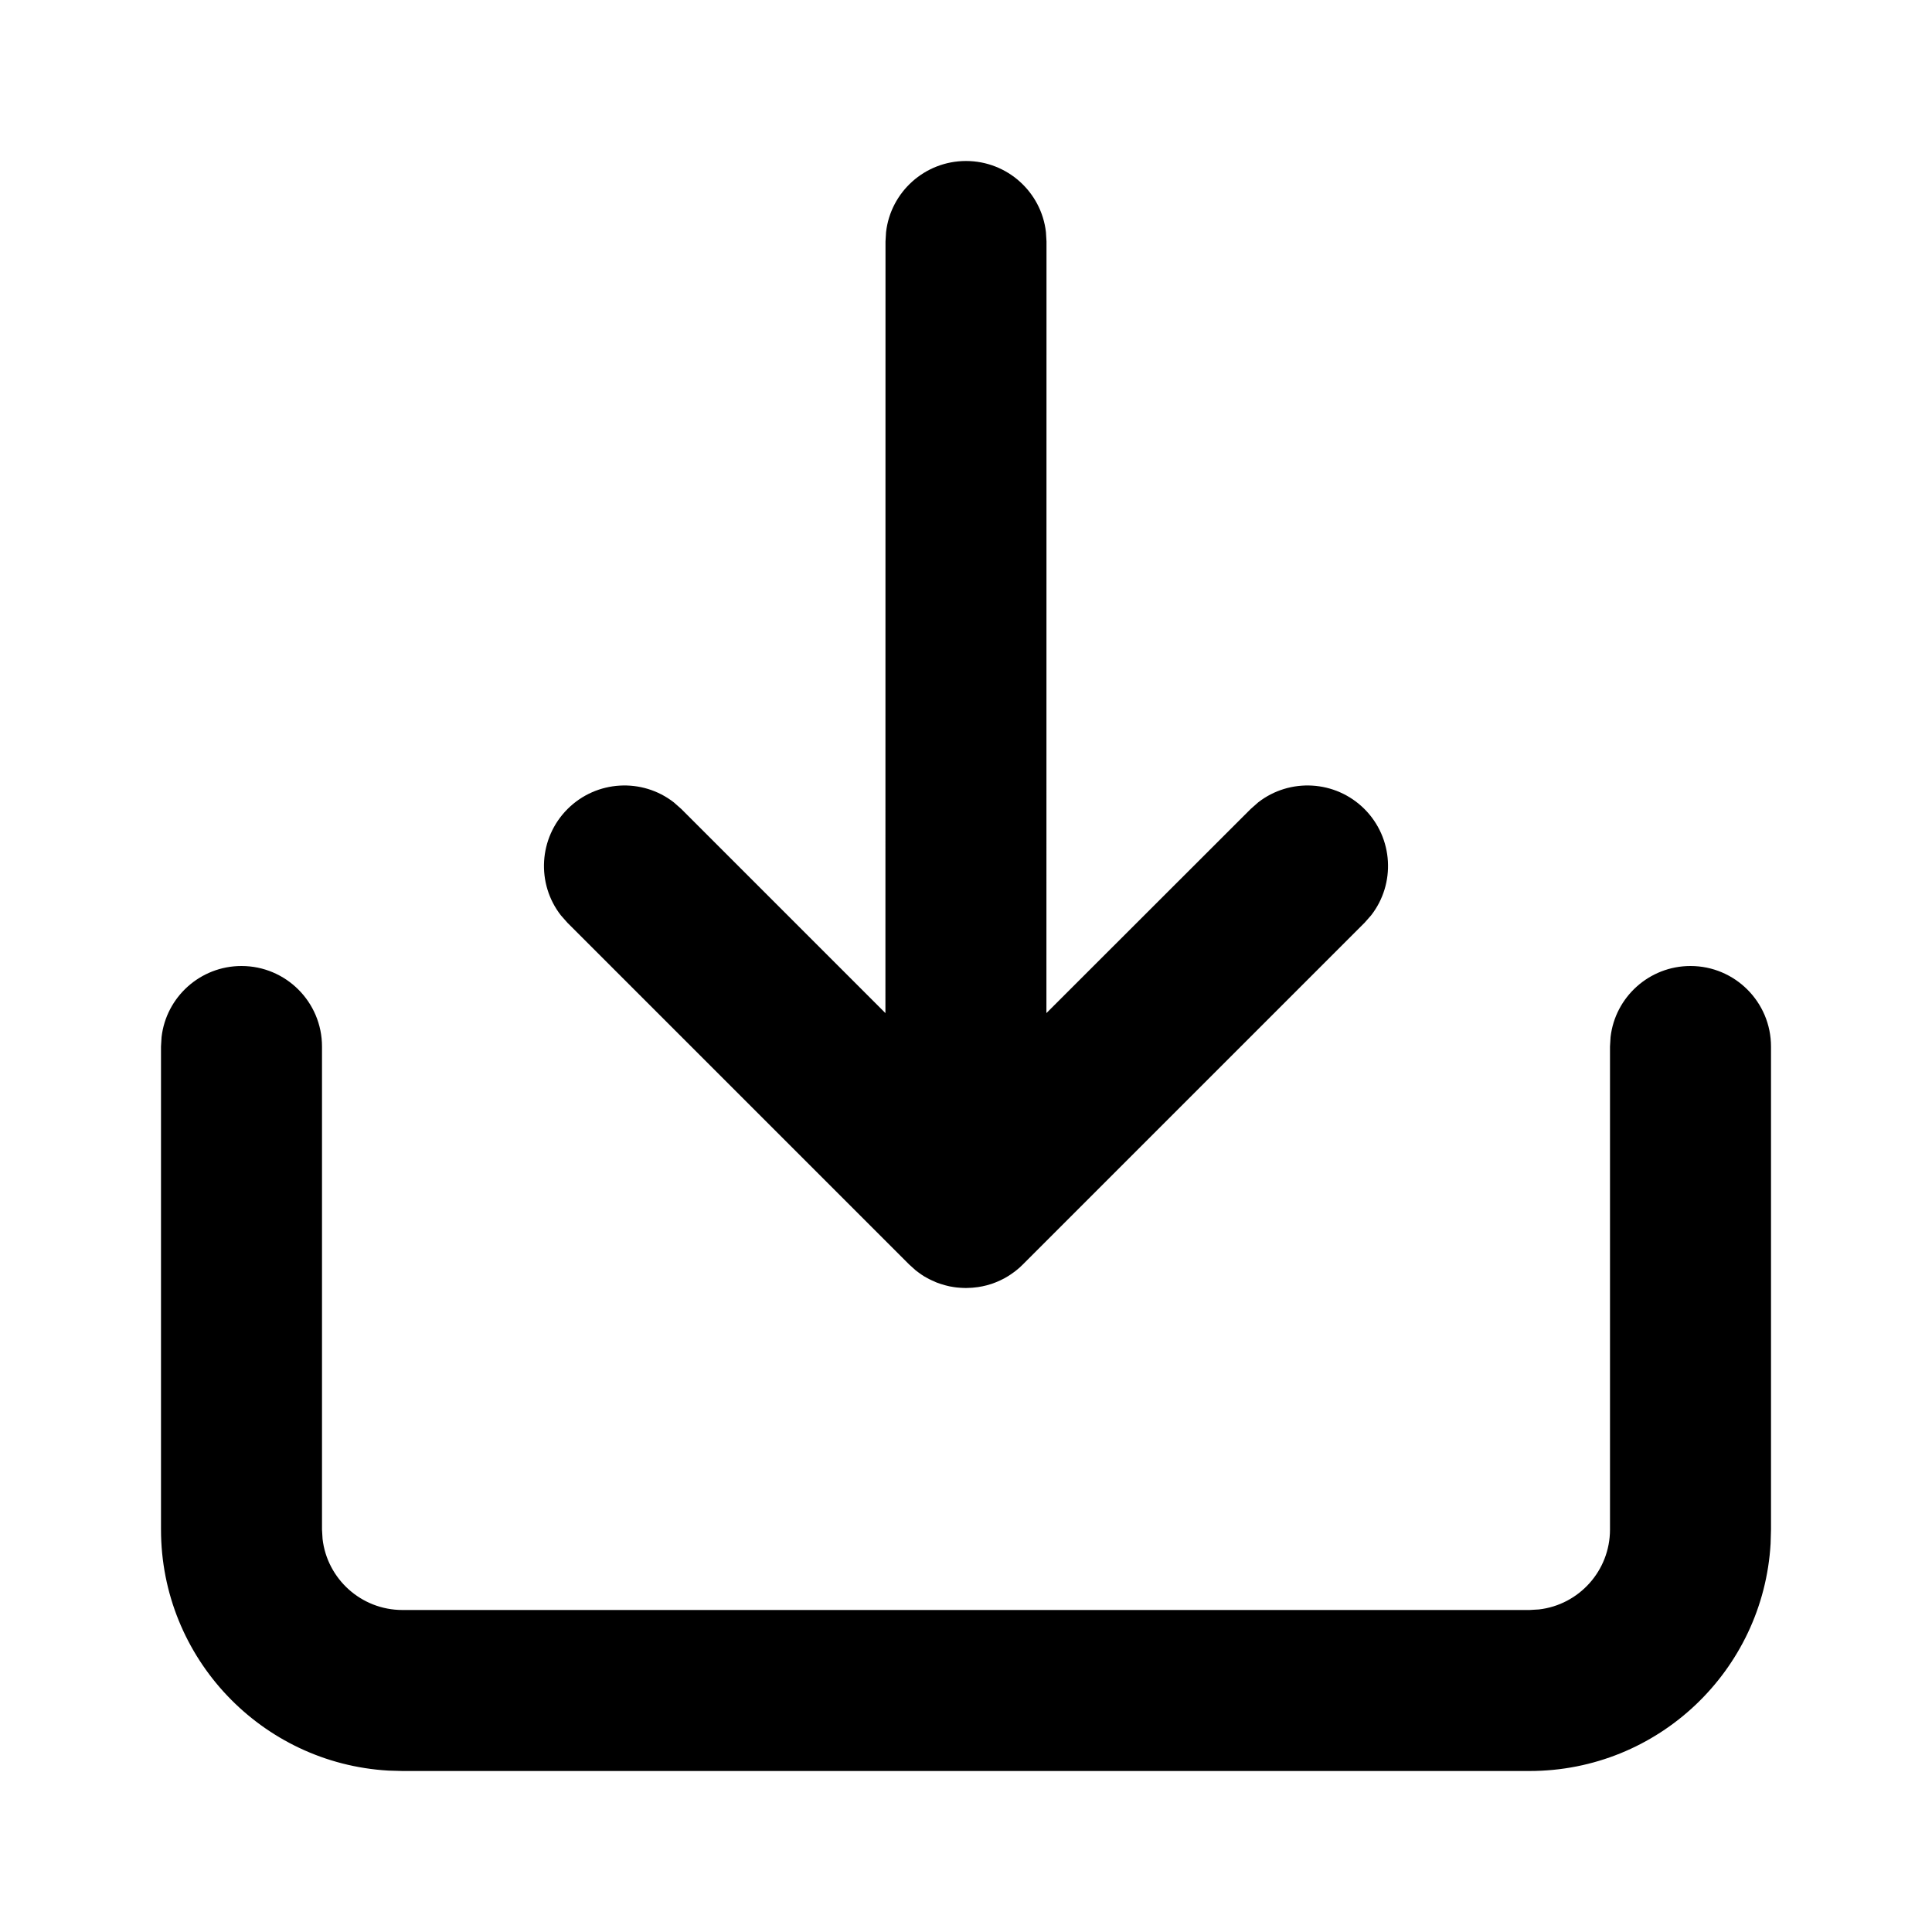
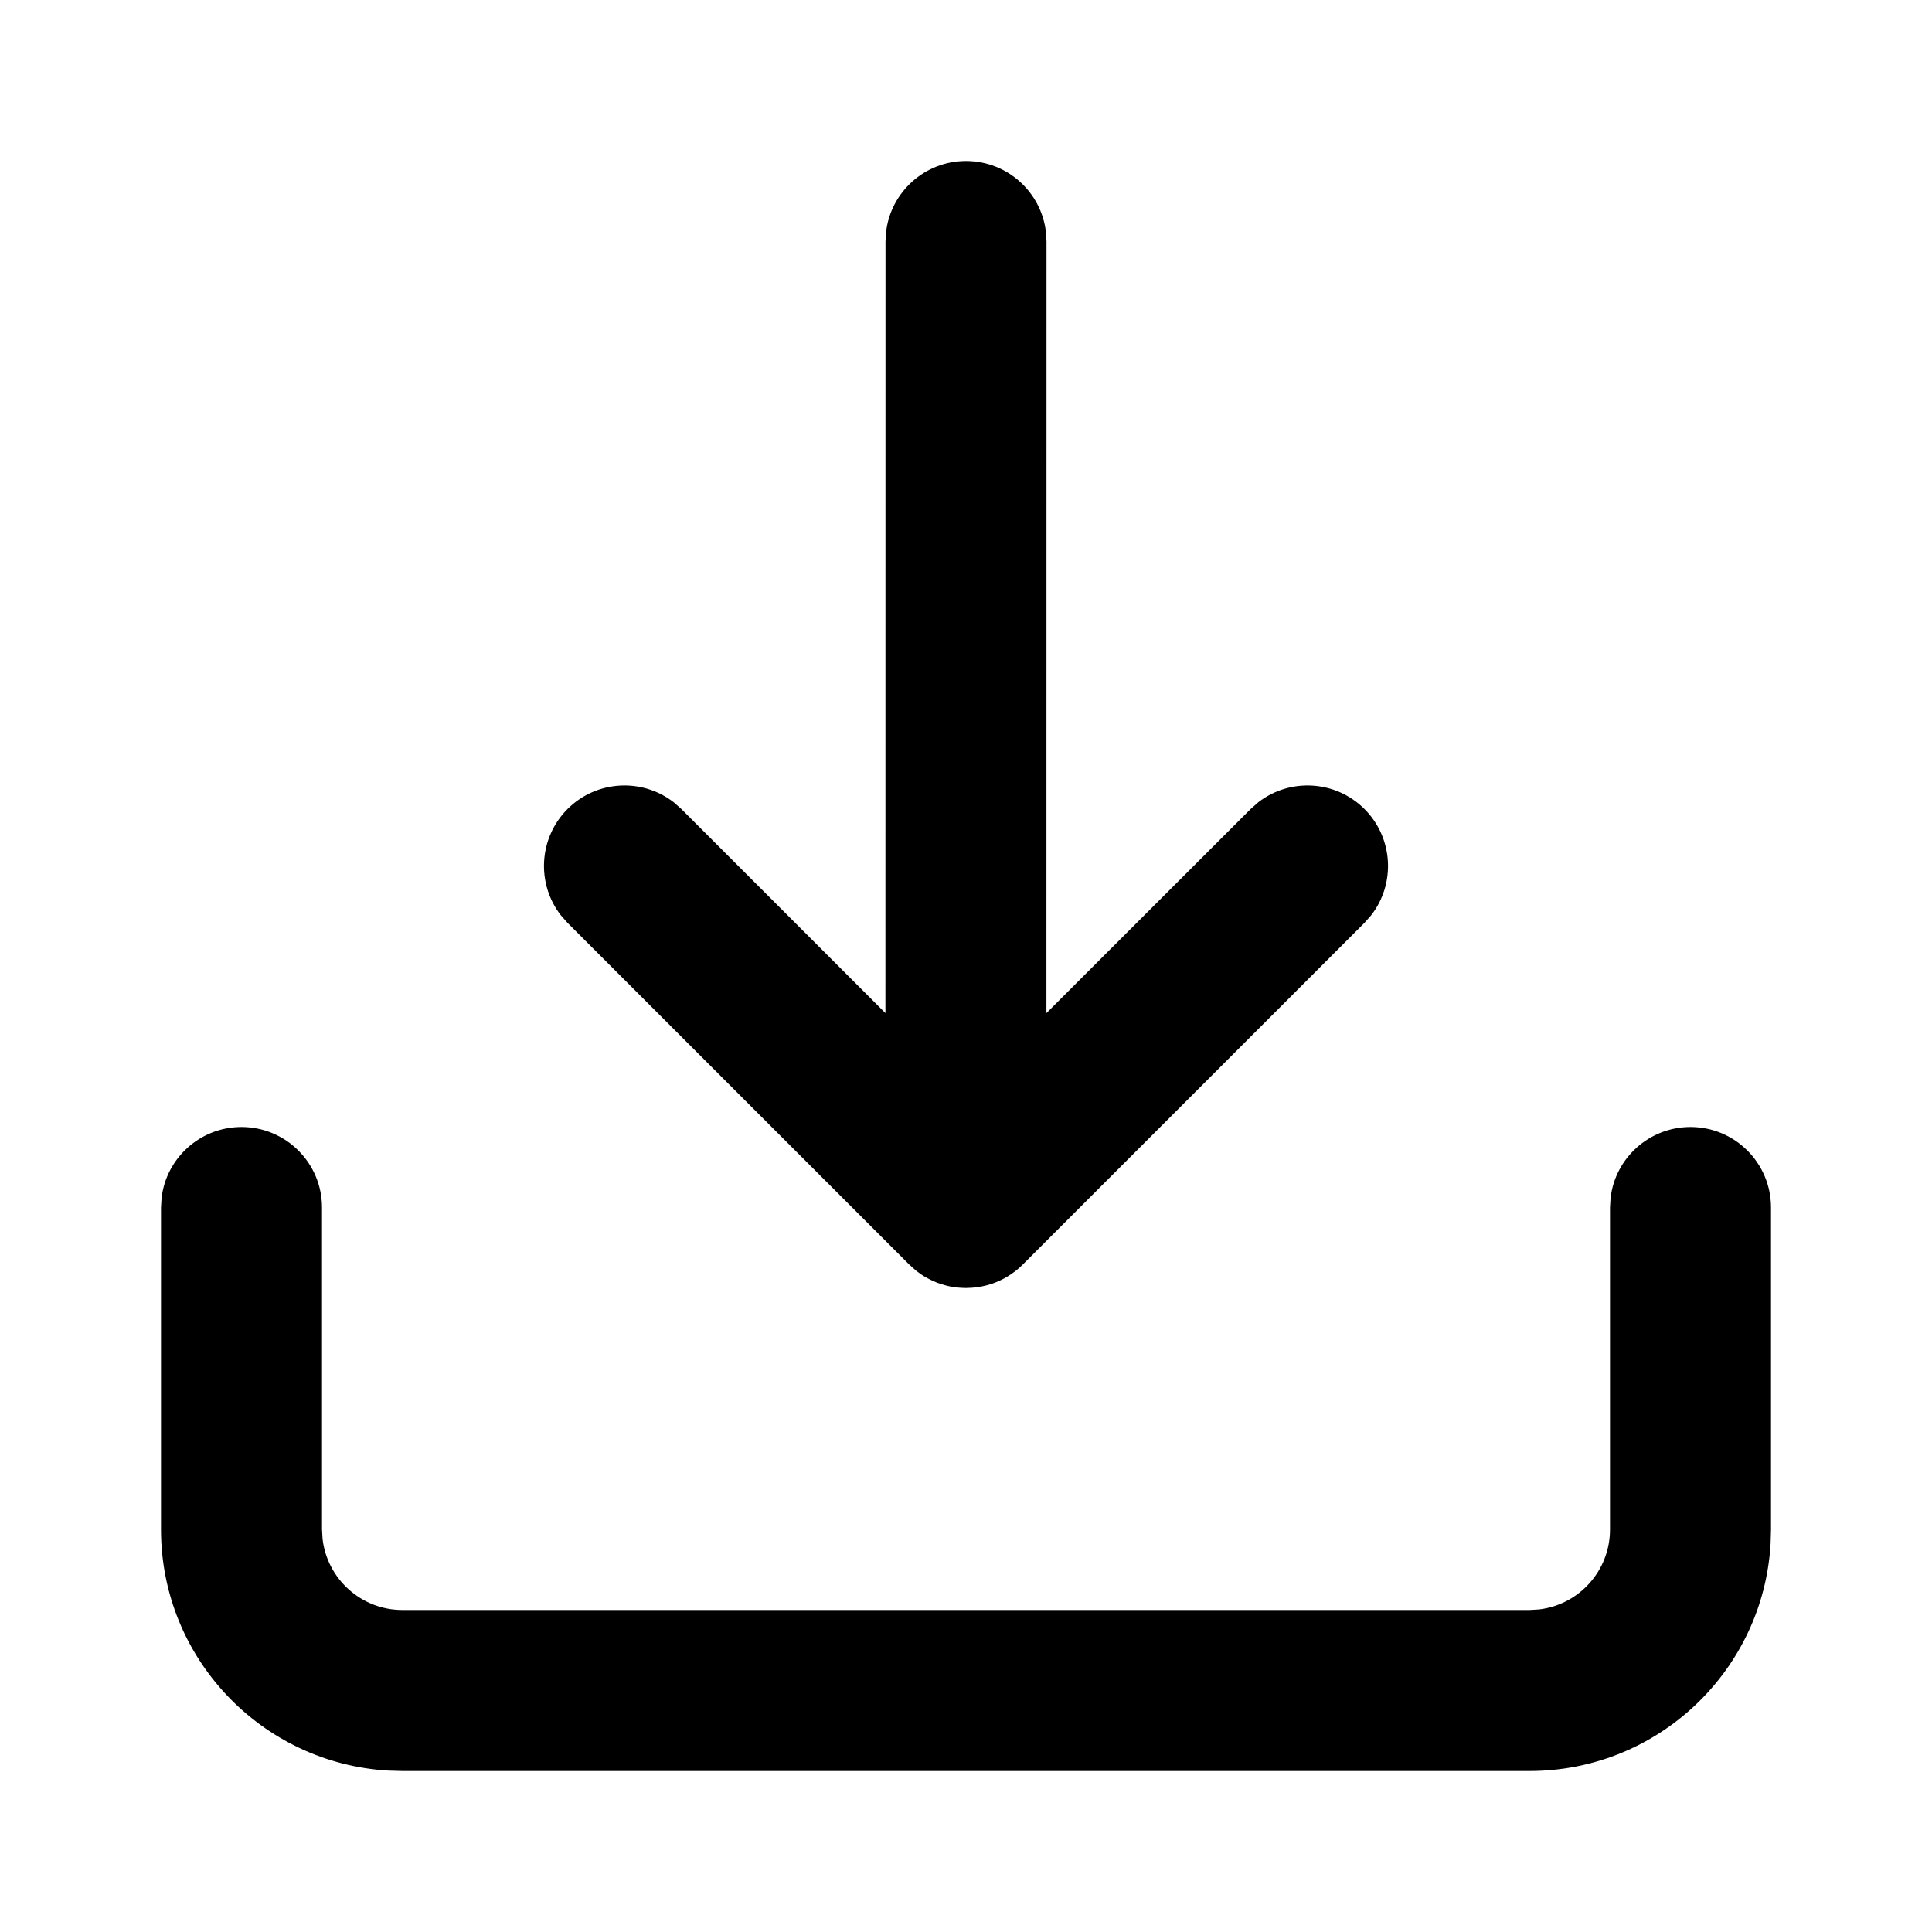
<svg xmlns="http://www.w3.org/2000/svg" width="24" height="24" viewBox="0 0 24 24">
-   <path d="M21,12 C21.552,12 22,12.448 22,13 L22,13 L22,19 L21.995,19.176 C21.904,20.751 20.598,22 19,22 L19,22 L5,22 L4.824,21.995 C3.249,21.904 2,20.598 2,19 L2,19 L2,13 L2.007,12.883 C2.064,12.386 2.487,12 3,12 C3.552,12 4,12.448 4,13 L4,13 L4,19 L4.007,19.117 C4.064,19.614 4.487,20 5,20 L5,20 L19,20 L19.117,19.993 C19.614,19.936 20,19.513 20,19 L20,19 L20,13 L20.007,12.883 C20.064,12.386 20.487,12 21,12 Z M11.373,15.779 L11.293,15.707 L11.293,15.707 L7.05,11.464 L6.967,11.37 C6.662,10.978 6.69,10.411 7.05,10.05 C7.411,9.69 7.978,9.662 8.37,9.967 L8.464,10.05 L10.999,12.585 L11,3 L11.007,2.883 C11.064,2.386 11.487,2 12,2 C12.513,2 12.936,2.386 12.993,2.883 L13,3 L12.999,12.585 L15.536,10.05 L15.63,9.967 C16.022,9.662 16.589,9.69 16.95,10.05 C17.31,10.411 17.338,10.978 17.033,11.37 L16.95,11.464 L12.707,15.707 C12.679,15.736 12.649,15.762 12.617,15.787 C12.607,15.795 12.597,15.803 12.586,15.81 C12.566,15.825 12.546,15.838 12.524,15.852 C12.509,15.861 12.494,15.87 12.478,15.879 C12.461,15.888 12.443,15.897 12.424,15.906 C12.405,15.915 12.386,15.923 12.366,15.931 C12.35,15.937 12.334,15.943 12.317,15.949 C12.298,15.955 12.279,15.961 12.26,15.966 C12.242,15.971 12.223,15.975 12.204,15.979 C12.194,15.981 12.185,15.983 12.176,15.984 L12.148,15.989 L12.075,15.997 L12.075,15.997 L12.064,15.997 L12.059,15.998 L12.049,15.998 L12,16 L12,16 C11.989,16 11.978,16 11.966,15.999 L11.941,15.998 L11.915,15.996 L11.915,15.996 C11.893,15.995 11.872,15.992 11.851,15.989 C11.834,15.986 11.816,15.983 11.798,15.98 C11.778,15.975 11.757,15.971 11.737,15.965 C11.72,15.96 11.702,15.955 11.684,15.949 C11.666,15.943 11.65,15.937 11.633,15.931 C11.614,15.923 11.595,15.915 11.577,15.906 C11.555,15.896 11.533,15.885 11.512,15.873 L11.496,15.864 L11.496,15.864 L11.48,15.855 C11.459,15.842 11.438,15.828 11.418,15.813 L11.378,15.783 L11.373,15.779 Z" />
+   <path d="M21,14 C21.552,14 22,14.448 22,15 L22,15 L22,19 L21.995,19.176 C21.904,20.751 20.598,22 19,22 L19,22 L5,22 L4.824,21.995 C3.249,21.904 2,20.598 2,19 L2,19 L2,15 L2.007,14.883 C2.064,14.386 2.487,14 3,14 C3.552,14 4,14.448 4,15 L4,15 L4,19 L4.007,19.117 C4.064,19.614 4.487,20 5,20 L5,20 L19,20 L19.117,19.993 C19.614,19.936 20,19.513 20,19 L20,19 L20,15 L20.007,14.883 C20.064,14.386 20.487,14 21,14 Z M11.373,15.779 L11.293,15.707 L11.293,15.707 L7.05,11.464 L6.967,11.37 C6.662,10.978 6.69,10.411 7.05,10.05 C7.411,9.69 7.978,9.662 8.37,9.967 L8.464,10.05 L10.999,12.585 L11,3 L11.007,2.883 C11.064,2.386 11.487,2 12,2 C12.513,2 12.936,2.386 12.993,2.883 L13,3 L12.999,12.585 L15.536,10.05 L15.63,9.967 C16.022,9.662 16.589,9.69 16.95,10.05 C17.31,10.411 17.338,10.978 17.033,11.37 L16.95,11.464 L12.707,15.707 C12.679,15.736 12.649,15.762 12.617,15.787 C12.607,15.795 12.597,15.803 12.586,15.81 C12.566,15.825 12.546,15.838 12.524,15.852 C12.509,15.861 12.494,15.87 12.478,15.879 C12.461,15.888 12.443,15.897 12.424,15.906 C12.405,15.915 12.386,15.923 12.366,15.931 C12.35,15.937 12.334,15.943 12.317,15.949 C12.298,15.955 12.279,15.961 12.26,15.966 C12.242,15.971 12.223,15.975 12.204,15.979 C12.194,15.981 12.185,15.983 12.176,15.984 L12.148,15.989 L12.075,15.997 L12.075,15.997 L12.064,15.997 L12.059,15.998 L12.049,15.998 L12,16 L12,16 C11.989,16 11.978,16 11.966,15.999 L11.941,15.998 L11.915,15.996 L11.915,15.996 C11.893,15.995 11.872,15.992 11.851,15.989 C11.834,15.986 11.816,15.983 11.798,15.98 C11.778,15.975 11.757,15.971 11.737,15.965 C11.72,15.96 11.702,15.955 11.684,15.949 C11.666,15.943 11.65,15.937 11.633,15.931 C11.614,15.923 11.595,15.915 11.577,15.906 C11.555,15.896 11.533,15.885 11.512,15.873 L11.496,15.864 L11.496,15.864 L11.48,15.855 C11.459,15.842 11.438,15.828 11.418,15.813 L11.378,15.783 L11.373,15.779 Z" />
</svg>
